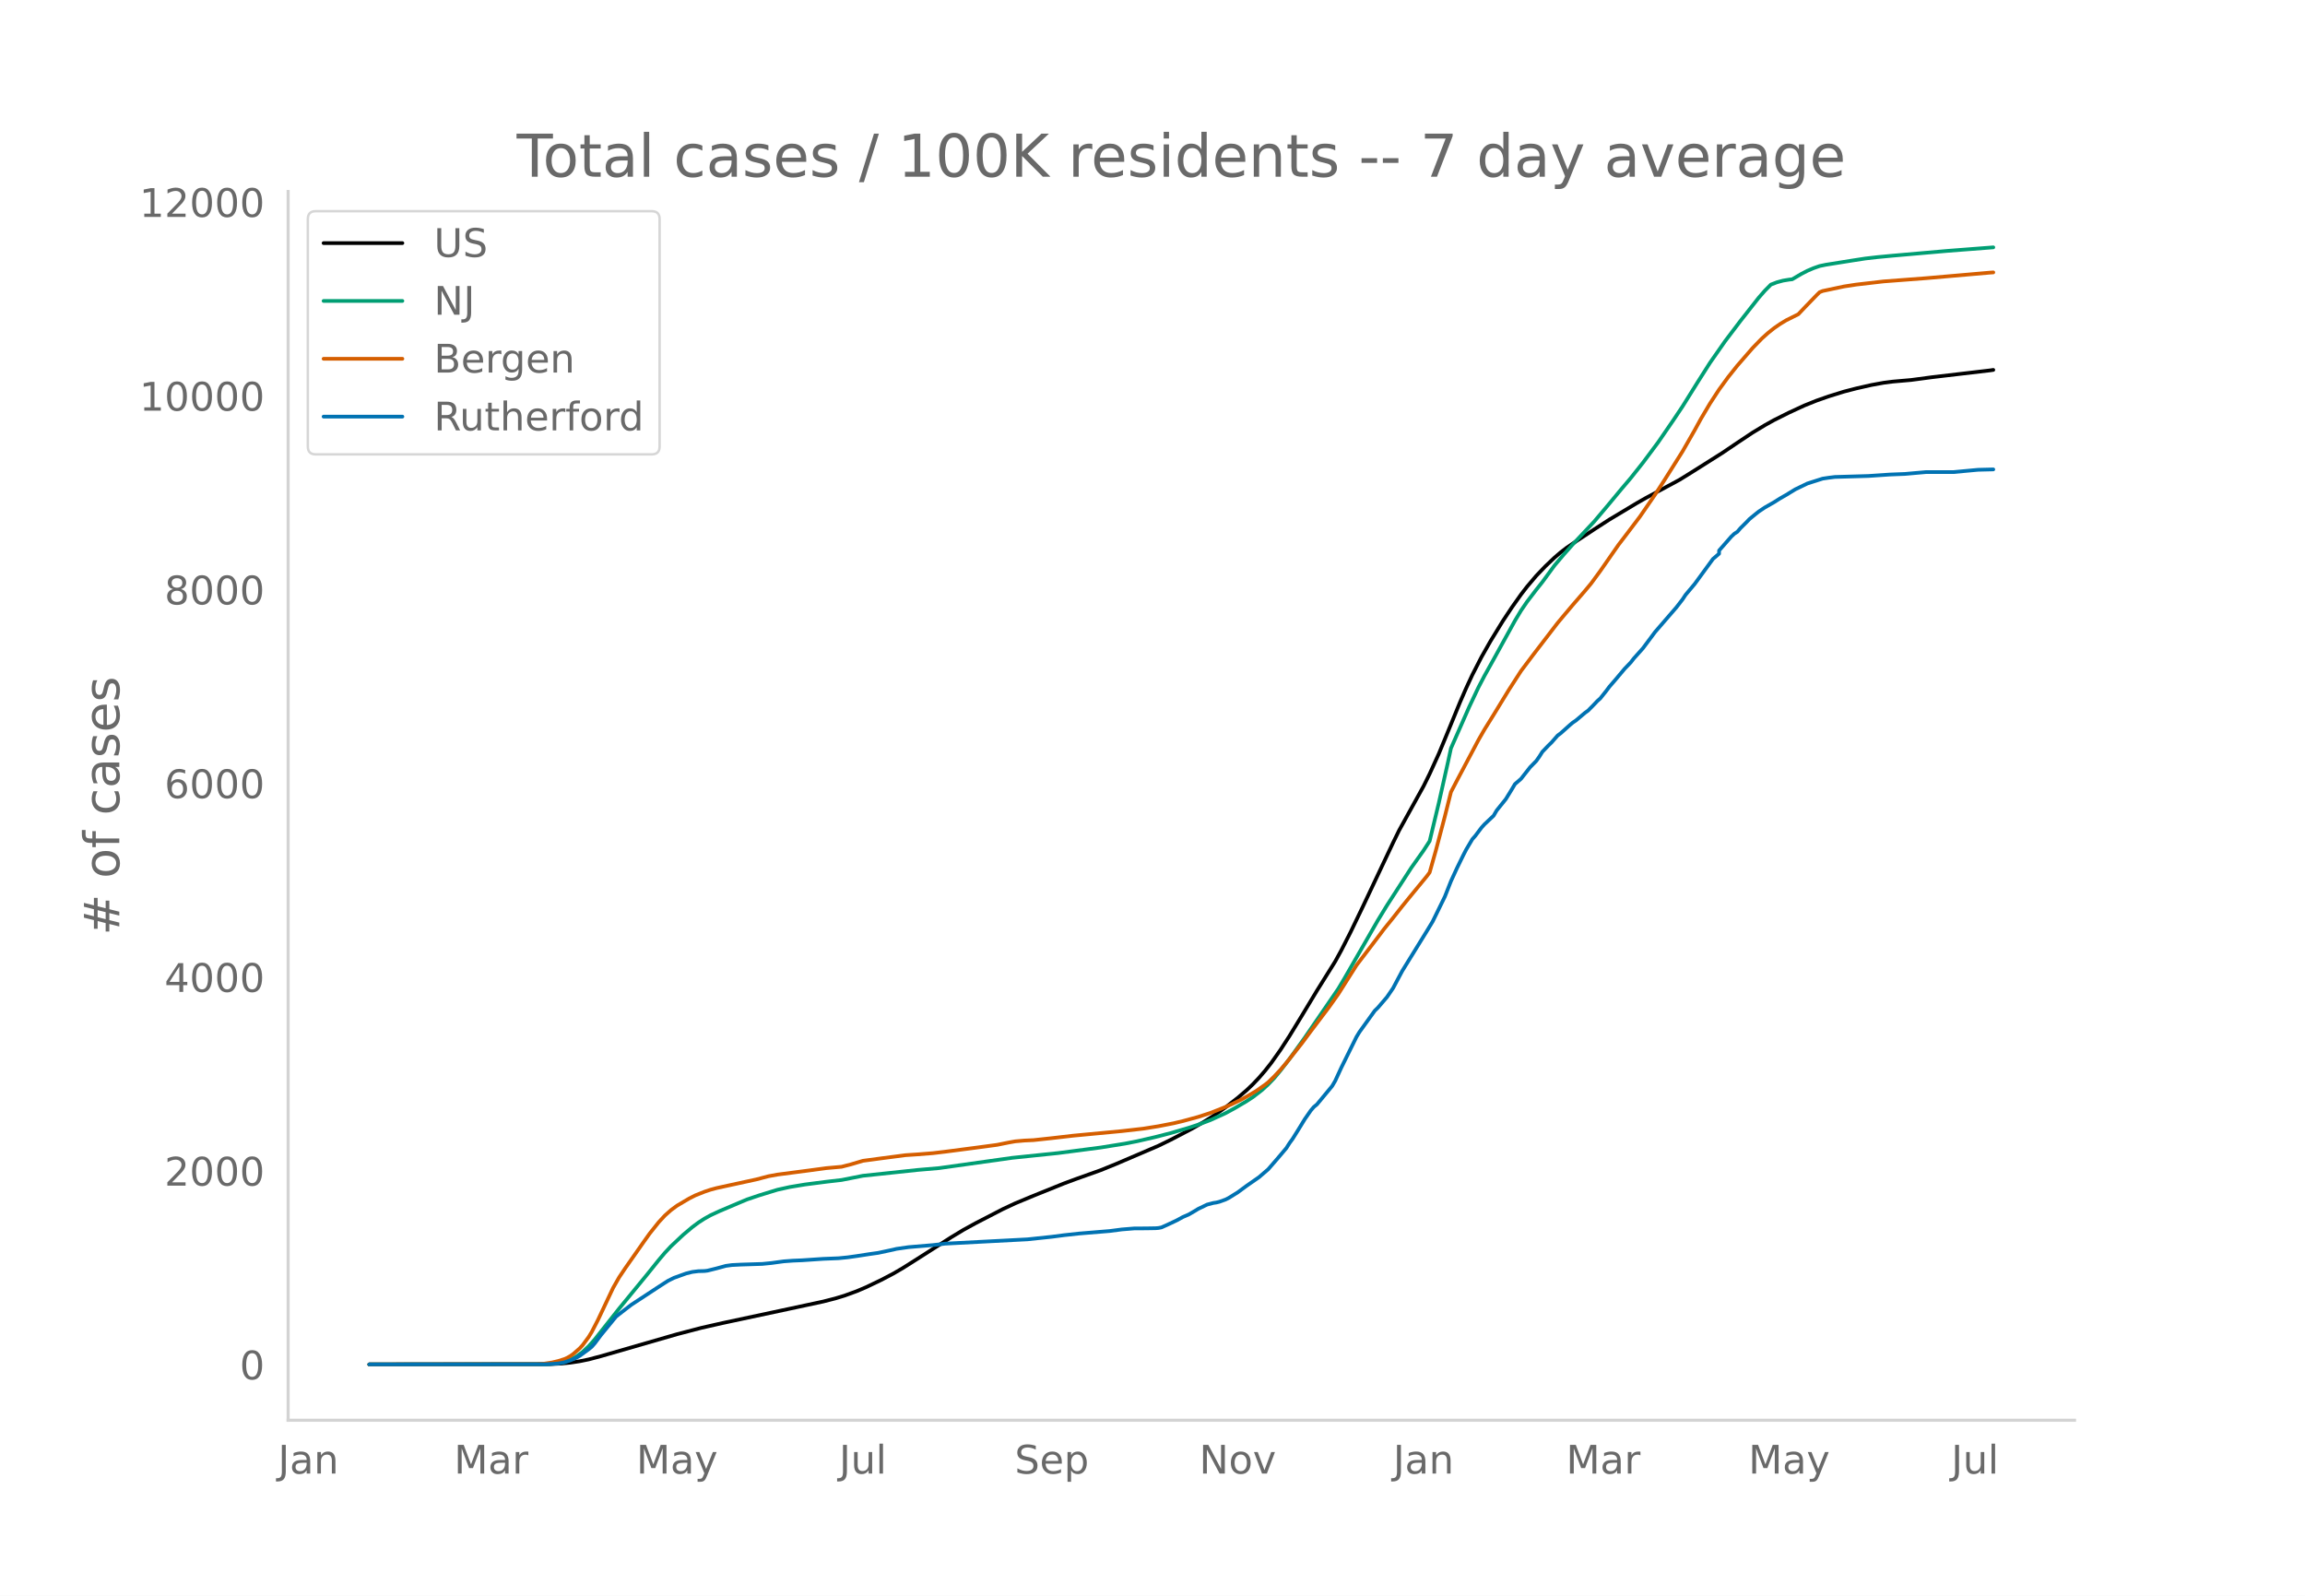
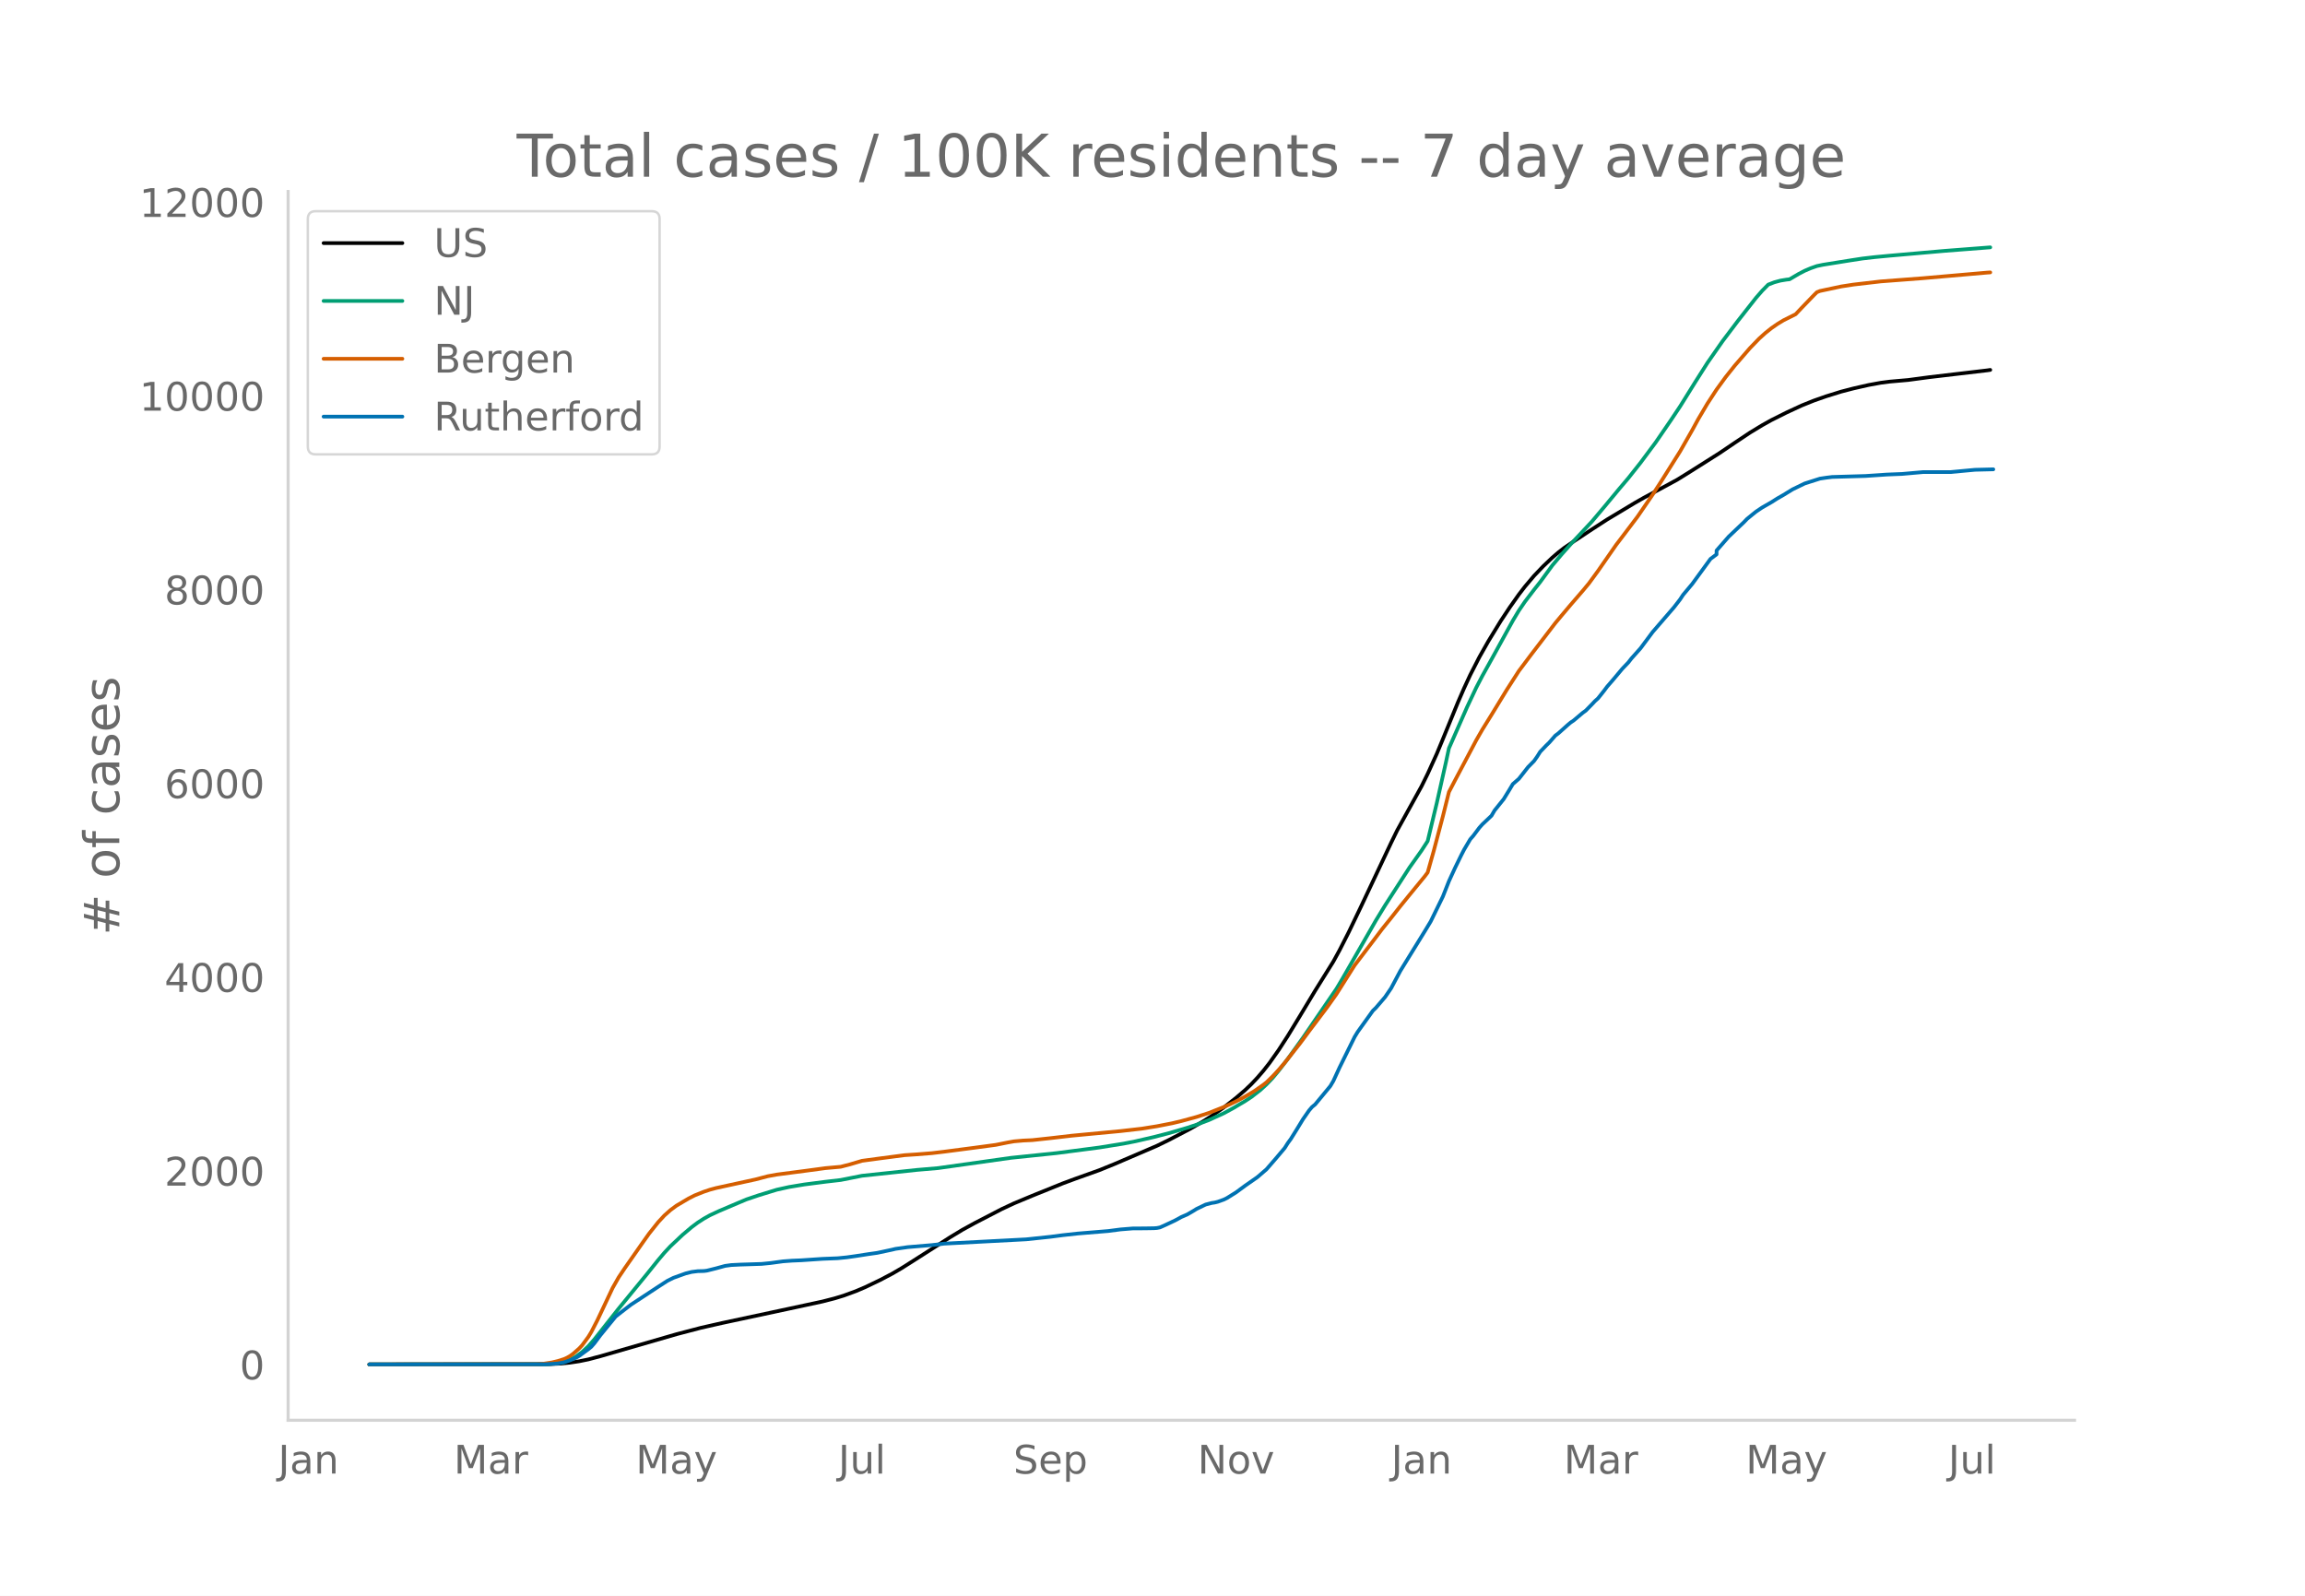
<svg xmlns="http://www.w3.org/2000/svg" xmlns:xlink="http://www.w3.org/1999/xlink" height="864" viewBox="0 0 936 648" width="1248">
  <defs>
    <style>*{stroke-linecap:butt;stroke-linejoin:round}</style>
  </defs>
  <g id="figure_1">
    <path d="M0 648h936V0H0z" style="fill:#fff" id="patch_1" />
    <g id="axes_1">
      <path d="M117 576.72h725.4V77.76H117z" style="fill:none" id="patch_2" />
-       <path clip-path="url(#pfa738c6270)" d="m149.973 554.04 72.998-.095 4.949-.237 3.711-.374 3.712-.563 3.712-.755 4.949-1.308 30.931-8.926 9.898-2.59 8.66-1.96 27.22-5.81 13.61-2.922 4.95-1.269 3.71-1.132 4.95-1.809 3.712-1.576 6.186-2.962 4.949-2.601 3.712-2.162 4.949-3.121 14.847-9.478 4.949-2.986 4.949-2.712 11.135-5.756 4.949-2.304 7.423-3.091 12.373-4.985 4.949-1.835 9.898-3.53 6.186-2.508 17.322-7.421 4.949-2.413 8.66-4.52 4.95-2.85 3.711-2.337 4.95-3.474 4.948-3.852 3.712-3.185 2.474-2.365 2.475-2.614 2.474-2.87 2.475-3.143 3.712-5.24 3.711-5.717 4.95-8.113 6.186-10.258 7.423-11.88 2.475-4.51 3.711-7.275 4.95-10.282 12.372-26.173 2.474-5.039 9.898-17.888 2.475-5.02 3.712-8.142 2.474-5.96 6.186-15.07 2.475-5.669 2.474-5.33 3.712-7.236 3.712-6.537 4.949-8.076 3.712-5.594 3.711-5.238 2.475-3.204 3.712-4.376 3.711-3.877 3.712-3.519 2.475-2.12 2.474-1.905 3.712-2.519 7.423-4.902 6.187-4 11.135-6.675 3.712-2.111 13.61-7.342 4.948-3.061 12.373-7.815 6.186-4.178 6.186-4.117 4.95-2.994 3.711-2.069 6.186-3.092 6.187-2.86 4.949-1.985 4.949-1.735 6.186-1.92 4.949-1.282 6.186-1.403 4.95-.903 3.711-.476 7.424-.648 8.66-1.155 23.508-2.757 1.237-.183h0" style="fill:none;stroke:#000;stroke-linecap:round;stroke-width:1.5" id="line2d_1" />
-       <path clip-path="url(#pfa738c6270)" d="m149.973 554.04 70.523-.071 3.712-.178 2.474-.284 2.475-.467 2.474-.89 2.475-1.345 2.474-1.823 2.475-2.314 2.474-2.788 3.712-4.7 6.186-7.826 11.136-13.55 4.949-6.158 2.474-2.918 2.475-2.65 4.949-4.653 3.711-3.128 2.475-1.85 2.474-1.592 2.475-1.381 3.712-1.72 7.423-3.15 3.712-1.56 4.949-1.668 7.423-2.276 4.95-1.089 6.186-1.026 8.66-1.116 6.187-.715 8.66-1.712 22.27-2.37 8.662-.742 29.694-4.173 18.558-1.921 17.322-2.26 9.898-1.587 4.949-.966 7.423-1.715 6.187-1.6 7.423-2.175 3.712-1.225 4.949-1.855 6.186-2.813 3.712-2.013 4.949-2.925 2.474-1.616 3.712-2.869 2.475-2.268 2.474-2.58 2.475-2.963 3.711-4.81 6.187-8.6 13.61-19.853 2.474-4.152 13.61-23.656 3.711-6.071 9.898-15.32 4.95-6.967 2.474-3.824 3.712-15.443 3.711-16.516 1.238-5.743 7.423-16.823 3.712-7.86 2.474-4.745 3.712-6.664 8.66-15.71 2.475-4.123 2.475-3.612 3.712-4.851 2.474-3.113 4.95-6.758 3.71-4.384 3.713-4.179 8.66-9.231 4.95-5.85 6.186-7.447 3.711-4.367 4.95-6.23 6.186-8.296 6.186-9.005 3.712-5.553 6.186-9.915 4.949-7.784 6.186-8.852 6.186-8.162 7.424-9.436 2.474-2.835 2.475-2.501 2.474-.948 2.475-.668 2.474-.407 1.238-.134 3.711-2.182 2.475-1.282 2.474-1.052 2.475-.864 2.474-.516 11.136-1.78 4.949-.761 4.949-.569 6.186-.583 22.27-1.95 18.56-1.429h0" style="fill:none;stroke:#009e73;stroke-linecap:round;stroke-width:1.5" id="line2d_2" />
-       <path clip-path="url(#pfa738c6270)" d="m149.973 554.04 68.049-.104 2.474-.12 3.712-.566 2.474-.587 2.475-.785 1.237-.548 1.237-.701 1.238-.89 2.474-2.161 1.237-1.331 2.475-3.357 1.237-2.026 2.475-4.786 6.186-13.076 2.474-4.34 2.475-3.69 7.423-10.58 2.475-3.477 3.712-4.65 2.474-2.665 2.475-2.203 2.474-1.825 4.949-2.92 2.475-1.25 3.711-1.478 2.475-.83 2.474-.664 4.95-1.08 11.135-2.419 4.949-1.3 3.711-.677 12.373-1.617 7.423-1 6.187-.548 3.711-.954 4.95-1.469 7.423-.997 9.898-1.292 4.949-.327 6.186-.492 4.95-.587 12.372-1.614 8.66-1.162 4.95-.994 2.474-.435 3.712-.325 3.711-.172 7.424-.8 8.66-1.003 19.797-1.867 8.66-.986 6.187-.988 6.186-1.207 3.712-.88 6.186-1.685 4.949-1.608 6.186-2.435 2.475-1.104 3.711-1.8 2.475-1.346 3.712-2.197 3.711-2.59 1.238-.972 2.474-2.394 2.475-2.657 2.474-2.888 6.186-7.808 3.712-5.008 7.424-9.823 3.711-5.235 7.424-11.725 4.949-6.488 3.712-4.875 2.474-3.287 3.712-4.596 3.712-4.713 3.711-4.555 6.187-7.523 1.237-1.64 2.474-8.739 3.712-14.036 2.475-9.899 2.474-4.737 8.66-16.336 2.475-4.302 3.712-5.97 6.186-10.121 4.95-7.695 4.948-6.573 9.898-12.903 2.475-2.959 3.712-4.398 4.949-5.715 2.474-2.97 3.712-5.06 7.423-10.658 2.475-3.235 6.186-8.158 6.186-8.988 3.712-5.744 7.424-11.776 4.949-8.647 2.474-4.522 3.712-6.268 3.712-5.683 3.711-5.089 3.712-4.655 6.186-7.125 3.712-3.822 2.475-2.23 2.474-1.978 2.475-1.72 2.474-1.502 4.95-2.469 2.474-2.616 4.949-5.118 1.237-1.22 1.237-.493 8.661-1.834 4.949-.764 11.135-1.287 17.322-1.318 25.982-2.26 1.237-.081h0" style="fill:none;stroke:#d55e00;stroke-linecap:round;stroke-width:1.5" id="line2d_3" />
-       <path clip-path="url(#pfa738c6270)" d="m149.973 554.04 71.76-.061 4.95-.307 2.474-.461 2.474-.829 2.475-1.075 1.237-.706 3.712-2.702 1.237-1.013 1.237-1.412 2.475-3.316 6.186-7.553 2.475-1.934 3.711-2.856 11.136-7.307 3.711-2.395 2.475-1.228 4.949-1.78 2.474-.615 2.475-.307 2.474-.061 1.238-.154 3.711-.92 3.712-1.014 2.475-.338 3.711-.184 8.661-.276 3.712-.369 4.949-.675 3.712-.276 3.711-.154 8.661-.583 6.186-.246 3.712-.368 3.712-.522 4.949-.768 3.712-.522 6.186-1.32 1.237-.307 4.95-.706 9.897-.83 4.95-.582 33.405-1.75 9.898-1.044 4.949-.645 6.186-.676 12.373-1.013 4.949-.645 4.949-.399 4.949-.03 3.711-.062 1.238-.092 1.237-.246 2.474-1.105 3.712-1.75 2.475-1.35 2.474-1.075 2.475-1.444 1.237-.767 3.712-1.78 2.474-.646 1.237-.184 1.238-.307 2.474-.89 1.237-.614 3.712-2.303 3.712-2.733 4.949-3.438 3.712-3.193 3.711-4.268 3.712-4.39 1.237-1.966 1.238-1.688 2.474-3.96 2.475-4.054 2.474-3.561 1.237-1.443 1.238-1.013 6.186-7.461 1.237-2.088 2.475-5.373 6.186-12.527 1.237-2.026 6.186-8.597 1.238-1.197 3.711-4.33 2.475-3.622 3.712-6.97 9.898-16.027 2.474-4.083 4.95-10.102 2.474-6.263 2.474-5.373 2.475-5.066 1.237-2.395 2.474-4.175 1.238-1.413 2.474-3.285 1.237-1.382 3.712-3.5 1.237-2.118 2.475-3.07 1.237-1.536 2.475-4.022 1.237-2.087 2.474-2.15 3.712-4.728L623.84 309l1.237-1.75 1.237-1.965 2.475-2.579 1.237-1.197 2.474-2.825 1.238-.92 3.711-3.317 1.238-1.044 1.237-.829 3.712-3.131 1.237-.89 2.474-2.518 1.238-1.32 1.237-1.106 2.474-3.1 1.238-1.659 2.474-2.855 3.712-4.421 2.474-2.58 1.238-1.596 3.711-4.145 4.95-6.632 8.66-10.009 2.475-3.193 1.237-1.873 3.712-4.42 7.423-10.164 2.475-2.118v-1.29l4.949-5.649 1.237-1.167 1.237-.798 1.237-1.443 2.475-2.456 1.237-1.29 2.475-2.026 1.237-.983 2.474-1.658 3.712-2.118 2.475-1.566 2.474-1.412 3.712-2.272 4.949-2.395 6.186-1.965 2.475-.368 2.474-.307 13.61-.4 8.66-.583 6.187-.246 8.66-.767h11.136l9.898-.921 6.186-.154h0" style="fill:none;stroke:#0072b2;stroke-linecap:round;stroke-width:1.5" id="line2d_4" />
+       <path clip-path="url(#p3c232ecec9)" d="m149.973 554.04 72.86-.095 4.94-.237 3.705-.374 3.705-.563 3.705-.755 4.94-1.308 30.873-8.926 9.88-2.59 8.644-1.96 27.169-5.81 13.584-2.922 4.94-1.269 3.704-1.132 4.94-1.809 3.705-1.576 6.175-2.962 4.94-2.601 3.704-2.162 4.94-3.121 14.819-9.478 4.94-2.986 4.94-2.712 11.114-5.756 4.94-2.304 7.41-3.091 12.349-4.985 4.94-1.835 9.879-3.53 6.174-2.508 17.29-7.421 4.94-2.413 8.644-4.52 4.94-2.85 3.704-2.337 4.94-3.474 4.94-3.852 3.705-3.185 2.47-2.365 2.47-2.614 2.47-2.87 2.47-3.143 3.704-5.24 3.705-5.717 4.94-8.113 6.174-10.258 7.41-11.88 2.47-4.51 3.704-7.275 4.94-10.282 12.35-26.173 2.47-5.039 9.879-17.888 2.47-5.02 3.704-8.142 2.47-5.96 6.175-15.07 2.47-5.669 2.47-5.33 3.704-7.236 3.705-6.537 4.94-8.076 3.705-5.594 3.705-5.238 2.47-3.204 3.704-4.376 3.705-3.877 3.705-3.519 2.47-2.12 2.47-1.905 3.704-2.519 7.41-4.902 6.175-4 11.114-6.675 3.705-2.111 13.584-7.342 4.94-3.061 12.35-7.815 6.174-4.178 6.175-4.117 4.94-2.994 3.704-2.069 6.175-3.092 6.174-2.86 4.94-1.985 4.94-1.735 6.175-1.92 4.94-1.282 6.174-1.403 4.94-.903 3.705-.476 7.41-.648 8.644-1.155 23.463-2.757 1.235-.183h0" style="fill:none;stroke:#000;stroke-linecap:round;stroke-width:1.5" id="line2d_1" />
+       <path clip-path="url(#p3c232ecec9)" d="m149.973 554.04 70.39-.071 3.706-.178 2.47-.284 2.47-.467 2.47-.89 2.47-1.345 2.47-1.823 2.469-2.314 2.47-2.788 3.705-4.7 6.174-7.826 11.115-13.55 4.94-6.158 2.47-2.918 2.47-2.65 4.939-4.653 3.705-3.128 2.47-1.85 2.47-1.592 2.47-1.381 3.704-1.72 7.41-3.15 3.704-1.56 4.94-1.668 7.41-2.276 4.94-1.089 6.174-1.026 8.645-1.116 6.174-.715 8.645-1.712 22.229-2.37 8.644-.742 29.639-4.173 18.524-1.921 17.289-2.26 9.88-1.587 4.939-.966 7.41-1.715 6.174-1.6 7.41-2.175 3.705-1.225 4.94-1.855 6.174-2.813 3.705-2.013 4.94-2.925 2.47-1.616 3.704-2.869 2.47-2.268 2.47-2.58 2.47-2.963 3.705-4.81 6.174-8.6 13.585-19.853 2.47-4.152 13.584-23.656 3.705-6.071 9.879-15.32 4.94-6.967 2.47-3.824 3.704-15.443 3.705-16.516 1.235-5.743 7.41-16.823 3.705-7.86 2.47-4.745 3.704-6.664 8.645-15.71 2.47-4.123 2.47-3.612 3.704-4.851 2.47-3.113 4.94-6.758 3.705-4.384 3.705-4.179 8.644-9.231 4.94-5.85 6.174-7.447 3.705-4.367 4.94-6.23 6.175-8.296 6.174-9.005 3.705-5.553 6.175-9.915 4.94-7.784 6.174-8.852 6.175-8.162 7.41-9.436 2.47-2.835 2.47-2.501 2.47-.948 2.469-.668 2.47-.407 1.235-.134 3.705-2.182 2.47-1.282 2.47-1.052 2.47-.864 2.469-.516 11.114-1.78 4.94-.761 4.94-.569 6.175-.583 22.228-1.95 18.524-1.429h0" style="fill:none;stroke:#009e73;stroke-linecap:round;stroke-width:1.5" id="line2d_2" />
+       <path clip-path="url(#p3c232ecec9)" d="m149.973 554.04 67.921-.104 2.47-.12 3.705-.566 2.47-.587 2.47-.785 1.234-.548 1.235-.701 1.235-.89 2.47-2.161 1.235-1.331 2.47-3.357 1.235-2.026 2.47-4.786 6.174-13.076 2.47-4.34 2.47-3.69 7.41-10.58 2.47-3.477 3.704-4.65 2.47-2.665 2.47-2.203 2.47-1.825 4.94-2.92 2.47-1.25 3.704-1.478 2.47-.83 2.47-.664 4.94-1.08 11.114-2.419 4.94-1.3 3.705-.677 12.35-1.617 7.409-1 6.174-.548 3.705-.954 4.94-1.469 7.41-.997 9.879-1.292 4.94-.327 6.174-.492 4.94-.587 12.35-1.614 8.644-1.162 4.94-.994 2.47-.435 3.704-.325 3.705-.172 7.41-.8 8.644-1.003 19.76-1.867 8.644-.986 6.175-.988 6.174-1.207 3.705-.88 6.175-1.685 4.94-1.608 6.174-2.435 2.47-1.104 3.705-1.8 2.47-1.346 3.704-2.197 3.705-2.59 1.235-.972 2.47-2.394 2.47-2.657 2.47-2.888 6.174-7.808 3.705-5.008 7.41-9.823 3.705-5.235 7.41-11.725 4.939-6.488 3.705-4.875 2.47-3.287 3.704-4.596 3.705-4.713 3.705-4.555 6.175-7.523 1.235-1.64 2.47-8.739 3.704-14.036 2.47-9.899 2.47-4.737 8.645-16.336 2.47-4.302 3.704-5.97 6.175-10.121 4.94-7.695 4.94-6.573 9.879-12.903 2.47-2.959 3.705-4.398 4.94-5.715 2.47-2.97 3.704-5.06 7.41-10.658 2.47-3.235 6.174-8.158 6.175-8.988 3.705-5.744 7.41-11.776 4.939-8.647 2.47-4.522 3.705-6.268 3.704-5.683 3.705-5.089 3.705-4.655 6.175-7.125 3.704-3.822 2.47-2.23 2.47-1.978 2.47-1.72 2.47-1.502 4.94-2.469 2.47-2.616 4.94-5.118 1.234-1.22 1.235-.493 8.645-1.834 4.94-.764 11.114-1.287 17.289-1.318 25.933-2.26 1.235-.081h0" style="fill:none;stroke:#d55e00;stroke-linecap:round;stroke-width:1.5" id="line2d_3" />
+       <path clip-path="url(#p3c232ecec9)" d="m149.973 554.04 71.626-.061 4.94-.307 2.47-.461 2.47-.829 2.47-1.075 1.234-.706 3.705-2.702 1.235-1.013 1.235-1.412 2.47-3.316 6.174-7.553 2.47-1.934 3.705-2.856 11.114-7.307 3.705-2.395 2.47-1.228 4.94-1.78 2.47-.615 2.47-.307 2.47-.061 1.234-.154 3.705-.92 3.705-1.014 2.47-.338 3.705-.184 8.644-.276 3.705-.369 4.94-.675 3.704-.276 3.705-.154 8.645-.583 6.175-.246 3.704-.368 3.705-.522 4.94-.768 3.705-.522 6.174-1.32 1.235-.307 4.94-.706 9.88-.83 4.94-.582 33.342-1.75 9.88-1.044 4.94-.645 6.174-.676 12.35-1.013 4.94-.645 4.94-.399 4.939-.03 3.705-.062 1.235-.092 1.234-.246 2.47-1.105 3.705-1.75 2.47-1.35 2.47-1.075 2.47-1.444 1.235-.767 3.704-1.78 2.47-.646 1.235-.184 1.235-.307 2.47-.89 1.235-.614 3.705-2.303 3.705-2.733 4.94-3.438 3.704-3.193 3.705-4.268 3.705-4.39 1.235-1.966 1.235-1.688 2.47-3.96 2.47-4.054 2.47-3.561 1.234-1.443 1.235-1.013 6.175-7.461 1.235-2.088 2.47-5.373 6.174-12.527 1.235-2.026 6.175-8.597 1.235-1.197 3.705-4.33 2.47-3.622 3.704-6.97 9.88-16.027 2.47-4.083 4.94-10.102 2.47-6.263 2.469-5.373 2.47-5.066 1.235-2.395 2.47-4.175 1.235-1.413 2.47-3.285 1.234-1.382 3.705-3.5 1.235-2.118 2.47-3.07 1.235-1.536 2.47-4.022 1.235-2.087 2.47-2.15 3.704-4.728 2.47-2.518 1.235-1.75 1.235-1.965 2.47-2.579 1.235-1.197 2.47-2.825 1.235-.92 3.705-3.317 1.235-1.044 1.234-.829 3.705-3.131 1.235-.89 2.47-2.518 1.235-1.32 1.235-1.106 2.47-3.1 1.235-1.659 2.47-2.855 3.704-4.421 2.47-2.58 1.235-1.596 3.705-4.145 4.94-6.632 8.644-10.009 2.47-3.193 1.235-1.873 3.705-4.42 7.41-10.164 2.47-1.842v-1.566l4.939-5.649 6.175-5.864 1.235-1.29 2.47-2.026 1.234-.983 2.47-1.658 3.705-2.118 2.47-1.566 2.47-1.412 3.705-2.272 4.94-2.395 6.174-1.965 2.47-.368 2.47-.307 13.584-.4 8.645-.583 6.174-.246 8.645-.767h11.114l9.88-.921 7.41-.184h0" style="fill:none;stroke:#0072b2;stroke-linecap:round;stroke-width:1.5" id="line2d_4" />
      <path d="M117 576.72V77.76" style="fill:none;stroke:#d3d3d3;stroke-linecap:square;stroke-linejoin:miter;stroke-width:1.25" id="patch_3" />
      <path d="M117 576.72h725.4" style="fill:none;stroke:#d3d3d3;stroke-linecap:square;stroke-linejoin:miter;stroke-width:1.25" id="patch_4" />
      <g id="matplotlib.axis_1">
        <g id="xtick_1">
-           <g style="fill:#696969" transform="matrix(.16 0 0 -.16 112.895 598.378)" id="text_1">
+           <g style="fill:#696969" transform="matrix(.16 0 0 -.16 112.942 598.378)" id="text_1">
            <defs>
              <path d="M9.813 72.906h9.859V5.078q0-13.187-5-19.14-5-5.954-16.094-5.954h-3.75v8.297h3.078q6.531 0 9.219 3.672Q9.813-4.39 9.813 5.078z" id="DejaVuSans-74" />
              <path d="M34.281 27.484q-10.89 0-15.093-2.484-4.204-2.484-4.204-8.5 0-4.781 3.157-7.594 3.156-2.797 8.562-2.797 7.485 0 12 5.297 4.516 5.297 4.516 14.078v2zm17.922 3.72V0H43.22v8.297Q40.14 3.328 35.547.953q-4.594-2.375-11.234-2.375-8.391 0-13.36 4.719Q6 8.016 6 15.922q0 9.219 6.172 13.906 6.187 4.688 18.437 4.688h12.61v.89q0 6.203-4.078 9.594-4.078 3.39-11.453 3.39-4.688 0-9.141-1.124-4.438-1.125-8.531-3.375v8.312q4.921 1.906 9.562 2.844 4.64.953 9.031.953 11.875 0 17.735-6.156 5.86-6.14 5.86-18.64z" id="DejaVuSans-97" />
              <path d="M54.89 33.016V0h-8.984v32.719q0 7.765-3.031 11.61-3.031 3.858-9.078 3.858-7.281 0-11.484-4.64-4.204-4.625-4.204-12.64V0H9.08v54.688h9.03v-8.5q3.235 4.937 7.594 7.374Q30.078 56 35.797 56q9.422 0 14.25-5.828 4.844-5.828 4.844-17.156z" id="DejaVuSans-110" />
            </defs>
            <use xlink:href="#DejaVuSans-74" />
            <use x="29.492" xlink:href="#DejaVuSans-97" />
            <use x="90.771" xlink:href="#DejaVuSans-110" />
          </g>
        </g>
        <g id="xtick_2">
-           <g style="fill:#696969" transform="matrix(.16 0 0 -.16 184.369 598.378)" id="text_2">
+           <g style="fill:#696969" transform="matrix(.16 0 0 -.16 184.276 598.378)" id="text_2">
            <defs>
              <path d="M9.813 72.906h14.703l18.593-49.61 18.703 49.61h14.704V0H66.89v64.016l-18.797-50h-9.907l-18.796 50V0H9.813z" id="DejaVuSans-77" />
              <path d="M41.11 46.297q-1.516.875-3.297 1.281Q36.03 48 33.89 48q-7.625 0-11.703-4.953-4.079-4.953-4.079-14.234V0H9.08v54.688h9.03v-8.5q2.844 4.984 7.375 7.39Q30.031 56 36.531 56q.922 0 2.047-.125 1.125-.11 2.484-.36z" id="DejaVuSans-114" />
            </defs>
            <use xlink:href="#DejaVuSans-77" />
            <use x="86.279" xlink:href="#DejaVuSans-97" />
            <use x="147.559" xlink:href="#DejaVuSans-114" />
          </g>
        </g>
        <g id="xtick_3">
-           <g style="fill:#696969" transform="matrix(.16 0 0 -.16 258.395 598.378)" id="text_3">
+           <g style="fill:#696969" transform="matrix(.16 0 0 -.16 258.161 598.378)" id="text_3">
            <defs>
              <path d="M32.172-5.078q-3.797-9.766-7.422-12.735-3.61-2.984-9.656-2.984H7.906v7.516h5.282q3.703 0 5.75 1.765Q21-9.766 23.483-3.219l1.61 4.094-22.11 53.813H12.5l17.094-42.766 17.093 42.766h9.516z" id="DejaVuSans-121" />
            </defs>
            <use xlink:href="#DejaVuSans-77" />
            <use x="86.279" xlink:href="#DejaVuSans-97" />
            <use x="147.559" xlink:href="#DejaVuSans-121" />
          </g>
        </g>
        <g id="xtick_4">
-           <g style="fill:#696969" transform="matrix(.16 0 0 -.16 340.755 598.378)" id="text_4">
+           <g style="fill:#696969" transform="matrix(.16 0 0 -.16 340.38 598.378)" id="text_4">
            <defs>
              <path d="M8.5 21.578v33.11h8.984V21.922q0-7.766 3.016-11.656 3.031-3.875 9.094-3.875 7.265 0 11.484 4.64 4.234 4.64 4.234 12.656v31h8.985V0h-8.984v8.406Q42.047 3.422 37.718 1q-4.313-2.422-10.032-2.422-9.421 0-14.312 5.86Q8.5 10.296 8.5 21.578zM31.11 56z" id="DejaVuSans-117" />
              <path d="M9.422 75.984h8.984V0H9.422z" id="DejaVuSans-108" />
            </defs>
            <use xlink:href="#DejaVuSans-74" />
            <use x="29.492" xlink:href="#DejaVuSans-117" />
            <use x="92.871" xlink:href="#DejaVuSans-108" />
          </g>
        </g>
        <g id="xtick_5">
-           <g style="fill:#696969" transform="matrix(.16 0 0 -.16 412.037 598.378)" id="text_5">
+           <g style="fill:#696969" transform="matrix(.16 0 0 -.16 411.518 598.378)" id="text_5">
            <defs>
              <path d="M53.516 70.516V60.89q-5.61 2.687-10.594 4-4.984 1.328-9.625 1.328-8.047 0-12.422-3.125t-4.375-8.89q0-4.845 2.906-7.313 2.907-2.453 11.016-3.97l5.953-1.218q11.031-2.11 16.281-7.406 5.25-5.297 5.25-14.172 0-10.61-7.11-16.078-7.093-5.469-20.812-5.469-5.172 0-11.015 1.172Q13.14.922 6.89 3.219v10.156q6-3.36 11.765-5.078 5.766-1.703 11.328-1.703 8.438 0 13.032 3.312 4.593 3.328 4.593 9.485 0 5.359-3.297 8.39-3.296 3.032-10.812 4.547L27.484 33.5q-11.03 2.188-15.968 6.875-4.922 4.688-4.922 13.047 0 9.672 6.812 15.234 6.813 5.563 18.766 5.563 5.14 0 10.453-.938 5.328-.922 10.89-2.765z" id="DejaVuSans-83" />
              <path d="M56.203 29.594v-4.39H14.891q.593-9.282 5.593-14.142 5-4.859 13.938-4.859 5.172 0 10.031 1.266 4.86 1.265 9.656 3.812v-8.5Q49.266.734 44.187-.344 39.11-1.422 33.892-1.422q-13.094 0-20.735 7.61-7.64 7.625-7.64 20.625 0 13.421 7.25 21.296Q20.016 56 32.328 56q11.031 0 17.453-7.11 6.422-7.093 6.422-19.296zm-8.984 2.64q-.094 7.36-4.125 11.75-4.032 4.407-10.672 4.407-7.516 0-12.031-4.25-4.516-4.25-5.203-11.97z" id="DejaVuSans-101" />
              <path d="M18.11 8.203v-29H9.077v75.484h9.031v-8.296q2.844 4.875 7.157 7.234Q29.594 56 35.594 56q9.968 0 16.187-7.906 6.235-7.907 6.235-20.797T51.78 6.484q-6.218-7.906-16.187-7.906-6 0-10.328 2.375-4.313 2.375-7.157 7.25zm30.578 19.094q0 9.906-4.079 15.547-4.078 5.64-11.203 5.64-7.14 0-11.218-5.64-4.079-5.64-4.079-15.547 0-9.906 4.078-15.547 4.079-5.64 11.22-5.64 7.124 0 11.202 5.64t4.078 15.547z" id="DejaVuSans-112" />
            </defs>
            <use xlink:href="#DejaVuSans-83" />
            <use x="63.477" xlink:href="#DejaVuSans-101" />
            <use x="125" xlink:href="#DejaVuSans-112" />
          </g>
        </g>
        <g id="xtick_6">
-           <g style="fill:#696969" transform="matrix(.16 0 0 -.16 486.974 598.378)" id="text_6">
+           <g style="fill:#696969" transform="matrix(.16 0 0 -.16 486.314 598.378)" id="text_6">
            <defs>
              <path d="M9.813 72.906h13.28l32.329-60.984v60.984h9.562V0h-13.28L19.39 60.984V0H9.813z" id="DejaVuSans-78" />
              <path d="M30.61 48.39q-7.22 0-11.422-5.64-4.204-5.64-4.204-15.453 0-9.813 4.172-15.453 4.188-5.64 11.453-5.64 7.188 0 11.375 5.655 4.203 5.672 4.203 15.438 0 9.719-4.203 15.406-4.187 5.688-11.375 5.688zm0 7.61q11.718 0 18.406-7.625 6.703-7.61 6.703-21.078 0-13.422-6.703-21.078-6.688-7.64-18.407-7.64-11.765 0-18.437 7.64-6.656 7.656-6.656 21.078 0 13.469 6.656 21.078Q18.844 56 30.609 56z" id="DejaVuSans-111" />
              <path d="M2.984 54.688H12.5L29.594 8.797l17.093 45.89h9.516L35.687 0H23.485z" id="DejaVuSans-118" />
            </defs>
            <use xlink:href="#DejaVuSans-78" />
            <use x="74.805" xlink:href="#DejaVuSans-111" />
            <use x="135.986" xlink:href="#DejaVuSans-118" />
          </g>
        </g>
        <g id="xtick_7">
-           <g style="fill:#696969" transform="matrix(.16 0 0 -.16 565.729 598.378)" id="text_7">
+           <g style="fill:#696969" transform="matrix(.16 0 0 -.16 564.927 598.378)" id="text_7">
            <use xlink:href="#DejaVuSans-74" />
            <use x="29.492" xlink:href="#DejaVuSans-97" />
            <use x="90.771" xlink:href="#DejaVuSans-110" />
          </g>
        </g>
        <g id="xtick_8">
-           <g style="fill:#696969" transform="matrix(.16 0 0 -.16 635.965 598.378)" id="text_8">
+           <g style="fill:#696969" transform="matrix(.16 0 0 -.16 635.027 598.378)" id="text_8">
            <use xlink:href="#DejaVuSans-77" />
            <use x="86.279" xlink:href="#DejaVuSans-97" />
            <use x="147.559" xlink:href="#DejaVuSans-114" />
          </g>
        </g>
        <g id="xtick_9">
-           <g style="fill:#696969" transform="matrix(.16 0 0 -.16 709.991 598.378)" id="text_9">
+           <g style="fill:#696969" transform="matrix(.16 0 0 -.16 708.912 598.378)" id="text_9">
            <use xlink:href="#DejaVuSans-77" />
            <use x="86.279" xlink:href="#DejaVuSans-97" />
            <use x="147.559" xlink:href="#DejaVuSans-121" />
          </g>
        </g>
        <g id="xtick_10">
-           <g style="fill:#696969" transform="matrix(.16 0 0 -.16 792.351 598.378)" id="text_10">
+           <g style="fill:#696969" transform="matrix(.16 0 0 -.16 791.13 598.378)" id="text_10">
            <use xlink:href="#DejaVuSans-74" />
            <use x="29.492" xlink:href="#DejaVuSans-117" />
            <use x="92.871" xlink:href="#DejaVuSans-108" />
          </g>
        </g>
      </g>
      <g id="matplotlib.axis_2">
        <g id="ytick_1">
          <g style="fill:#696969" transform="matrix(.16 0 0 -.16 97.32 560.119)" id="text_11">
            <defs>
              <path d="M31.781 66.406q-7.61 0-11.453-7.5Q16.5 51.422 16.5 36.375q0-14.984 3.828-22.484 3.844-7.5 11.453-7.5 7.672 0 11.5 7.5 3.844 7.5 3.844 22.484 0 15.047-3.844 22.531-3.828 7.5-11.5 7.5zm0 7.813q12.266 0 18.735-9.703 6.468-9.688 6.468-28.141 0-18.406-6.468-28.11-6.47-9.687-18.735-9.687-12.25 0-18.718 9.688-6.47 9.703-6.47 28.109 0 18.453 6.47 28.14Q19.53 74.22 31.78 74.22z" id="DejaVuSans-48" />
            </defs>
            <use xlink:href="#DejaVuSans-48" />
          </g>
        </g>
        <g id="ytick_2">
          <g style="fill:#696969" transform="matrix(.16 0 0 -.16 66.78 481.445)" id="text_12">
            <defs>
              <path d="M19.188 8.297h34.421V0H7.33v8.297q5.609 5.812 15.296 15.594 9.703 9.797 12.188 12.64 4.734 5.313 6.609 9 1.89 3.688 1.89 7.25 0 5.813-4.078 9.469-4.078 3.672-10.625 3.672-4.64 0-9.797-1.61-5.14-1.609-11-4.89v9.969Q13.767 71.78 18.938 73q5.188 1.219 9.485 1.219 11.328 0 18.062-5.672 6.735-5.656 6.735-15.125 0-4.5-1.688-8.531-1.672-4.016-6.125-9.485-1.218-1.422-7.765-8.187-6.532-6.766-18.453-18.922z" id="DejaVuSans-50" />
            </defs>
            <use xlink:href="#DejaVuSans-50" />
            <use x="63.623" xlink:href="#DejaVuSans-48" />
            <use x="127.246" xlink:href="#DejaVuSans-48" />
            <use x="190.869" xlink:href="#DejaVuSans-48" />
          </g>
        </g>
        <g id="ytick_3">
          <g style="fill:#696969" transform="matrix(.16 0 0 -.16 66.78 402.772)" id="text_13">
            <defs>
              <path d="M37.797 64.313 12.89 25.39h24.906zm-2.594 8.593H47.61V25.391h10.407v-8.203H47.609V0h-9.812v17.188H4.89v9.515z" id="DejaVuSans-52" />
            </defs>
            <use xlink:href="#DejaVuSans-52" />
            <use x="63.623" xlink:href="#DejaVuSans-48" />
            <use x="127.246" xlink:href="#DejaVuSans-48" />
            <use x="190.869" xlink:href="#DejaVuSans-48" />
          </g>
        </g>
        <g id="ytick_4">
          <g style="fill:#696969" transform="matrix(.16 0 0 -.16 66.78 324.098)" id="text_14">
            <defs>
              <path d="M33.016 40.375q-6.641 0-10.532-4.547-3.875-4.531-3.875-12.437 0-7.86 3.875-12.438 3.891-4.562 10.532-4.562 6.64 0 10.515 4.562 3.875 4.578 3.875 12.438 0 7.906-3.875 12.437-3.875 4.547-10.515 4.547zm19.578 30.922v-8.984q-3.719 1.75-7.5 2.671-3.782.938-7.5.938-9.766 0-14.922-6.594-5.14-6.594-5.875-19.922 2.875 4.25 7.219 6.516 4.359 2.266 9.578 2.266 10.984 0 17.36-6.672 6.374-6.657 6.374-18.125 0-11.235-6.64-18.032-6.641-6.78-17.672-6.78-12.657 0-19.344 9.687-6.688 9.703-6.688 28.109 0 17.281 8.204 27.563 8.203 10.28 22.015 10.28 3.719 0 7.5-.734t7.89-2.187z" id="DejaVuSans-54" />
            </defs>
            <use xlink:href="#DejaVuSans-54" />
            <use x="63.623" xlink:href="#DejaVuSans-48" />
            <use x="127.246" xlink:href="#DejaVuSans-48" />
            <use x="190.869" xlink:href="#DejaVuSans-48" />
          </g>
        </g>
        <g id="ytick_5">
          <g style="fill:#696969" transform="matrix(.16 0 0 -.16 66.78 245.424)" id="text_15">
            <defs>
              <path d="M31.781 34.625q-7.031 0-11.062-3.766-4.016-3.765-4.016-10.343 0-6.594 4.016-10.36Q24.75 6.391 31.78 6.391q7.032 0 11.078 3.78 4.063 3.798 4.063 10.345 0 6.578-4.031 10.343-4.016 3.766-11.11 3.766zm-9.86 4.188q-6.343 1.562-9.89 5.906Q8.5 49.079 8.5 55.329q0 8.733 6.219 13.812 6.234 5.078 17.062 5.078 10.89 0 17.094-5.078 6.203-5.079 6.203-13.813 0-6.25-3.547-10.61-3.531-4.343-9.828-5.906 7.125-1.656 11.094-6.5 3.984-4.828 3.984-11.796 0-10.61-6.468-16.282-6.47-5.656-18.532-5.656-12.047 0-18.531 5.656-6.469 5.672-6.469 16.282 0 6.968 4 11.797 4.016 4.843 11.14 6.5zM18.314 54.39q0-5.657 3.53-8.828 3.548-3.172 9.938-3.172 6.36 0 9.938 3.172 3.593 3.171 3.593 8.828 0 5.672-3.593 8.843-3.578 3.172-9.938 3.172-6.39 0-9.937-3.172-3.532-3.172-3.532-8.843z" id="DejaVuSans-56" />
            </defs>
            <use xlink:href="#DejaVuSans-56" />
            <use x="63.623" xlink:href="#DejaVuSans-48" />
            <use x="127.246" xlink:href="#DejaVuSans-48" />
            <use x="190.869" xlink:href="#DejaVuSans-48" />
          </g>
        </g>
        <g id="ytick_6">
          <g style="fill:#696969" transform="matrix(.16 0 0 -.16 56.6 166.75)" id="text_16">
            <defs>
              <path d="M12.406 8.297h16.11v55.625l-17.532-3.516v8.985l17.438 3.515h9.86V8.296H54.39V0H12.406z" id="DejaVuSans-49" />
            </defs>
            <use xlink:href="#DejaVuSans-49" />
            <use x="63.623" xlink:href="#DejaVuSans-48" />
            <use x="127.246" xlink:href="#DejaVuSans-48" />
            <use x="190.869" xlink:href="#DejaVuSans-48" />
            <use x="254.492" xlink:href="#DejaVuSans-48" />
          </g>
        </g>
        <g id="ytick_7">
          <g style="fill:#696969" transform="matrix(.16 0 0 -.16 56.6 88.077)" id="text_17">
            <use xlink:href="#DejaVuSans-49" />
            <use x="63.623" xlink:href="#DejaVuSans-50" />
            <use x="127.246" xlink:href="#DejaVuSans-48" />
            <use x="190.869" xlink:href="#DejaVuSans-48" />
            <use x="254.492" xlink:href="#DejaVuSans-48" />
          </g>
        </g>
        <g style="fill:#696969" transform="matrix(0 -.2 -.2 0 48.44 379.813)" id="text_18">
          <defs>
            <path d="M51.125 44H36.922l-4.11-16.313h14.313zm-7.328 27.781-5.078-20.265h14.265L58.11 71.78h7.813L60.89 51.516h15.234V44h-17.14l-4-16.313h15.53V20.22H53.079L48 0h-7.813l5.032 20.219H30.906L25.875 0h-7.86l5.079 20.219H7.719v7.468h17.187L29 44H13.281v7.516h17.625l4.985 20.265z" id="DejaVuSans-35" />
            <path d="M37.11 75.984V68.5h-8.594q-4.828 0-6.72-1.953-1.874-1.953-1.874-7.031v-4.828h14.797v-6.985H19.922V0H10.89v47.703H2.297v6.984h8.594V58.5q0 9.125 4.25 13.297 4.25 4.187 13.468 4.187z" id="DejaVuSans-102" />
            <path d="M48.781 52.594v-8.407q-3.812 2.11-7.64 3.157-3.828 1.047-7.735 1.047-8.75 0-13.593-5.547-4.829-5.532-4.829-15.547 0-10.016 4.829-15.563 4.843-5.53 13.593-5.53 3.907 0 7.735 1.046 3.828 1.047 7.64 3.156V2.094Q45.016.344 40.984-.531q-4.015-.89-8.562-.89-12.36 0-19.64 7.765-7.266 7.765-7.266 20.953 0 13.375 7.343 21.031Q20.22 56 33.016 56q4.14 0 8.093-.86 3.953-.843 7.672-2.546z" id="DejaVuSans-99" />
            <path d="M44.281 53.078v-8.5q-3.797 1.953-7.906 2.922-4.094.984-8.5.984-6.688 0-10.031-2.047-3.344-2.046-3.344-6.156 0-3.125 2.39-4.906 2.391-1.781 9.626-3.39l3.078-.688q9.562-2.047 13.593-5.781 4.032-3.735 4.032-10.422 0-7.625-6.032-12.078-6.03-4.438-16.578-4.438-4.39 0-9.156.86Q10.688.296 5.422 2v9.281q4.984-2.594 9.812-3.89 4.829-1.282 9.579-1.282 6.343 0 9.75 2.172 3.421 2.172 3.421 6.125 0 3.656-2.468 5.61-2.453 1.953-10.813 3.765l-3.125.735q-8.344 1.75-12.062 5.39-3.704 3.64-3.704 9.985 0 7.718 5.47 11.906Q16.75 56 26.811 56q4.97 0 9.36-.734 4.406-.72 8.11-2.188z" id="DejaVuSans-115" />
          </defs>
          <use xlink:href="#DejaVuSans-35" />
          <use x="83.789" xlink:href="#DejaVuSans-32" />
          <use x="115.576" xlink:href="#DejaVuSans-111" />
          <use x="176.758" xlink:href="#DejaVuSans-102" />
          <use x="211.963" xlink:href="#DejaVuSans-32" />
          <use x="243.75" xlink:href="#DejaVuSans-99" />
          <use x="298.73" xlink:href="#DejaVuSans-97" />
          <use x="360.01" xlink:href="#DejaVuSans-115" />
          <use x="412.109" xlink:href="#DejaVuSans-101" />
          <use x="473.633" xlink:href="#DejaVuSans-115" />
        </g>
      </g>
      <g style="fill:#696969" transform="matrix(.24 0 0 -.24 209.82 71.76)" id="text_19">
        <defs>
          <path d="M-.297 72.906h61.672v-8.312H35.5V0h-9.906v64.594H-.296z" id="DejaVuSans-84" />
          <path d="M18.313 70.219V54.688h18.5v-6.985h-18.5V18.016q0-6.688 1.828-8.594 1.828-1.906 7.453-1.906h9.218V0h-9.218q-10.407 0-14.36 3.875-3.953 3.89-3.953 14.14v29.688H2.687v6.984h6.594V70.22z" id="DejaVuSans-116" />
          <path d="M25.39 72.906h8.297L8.297-9.28H0z" id="DejaVuSans-47" />
          <path d="M9.813 72.906h9.859V42.094L52.39 72.906h12.703L28.906 38.922 67.672 0H54.688L19.672 35.11V0h-9.86z" id="DejaVuSans-75" />
          <path d="M9.422 54.688h8.984V0H9.422zm0 21.296h8.984v-11.39H9.422z" id="DejaVuSans-105" />
          <path d="M45.406 46.39v29.594h8.985V0h-8.985v8.203Q42.578 3.328 38.25.953q-4.313-2.375-10.375-2.375-9.906 0-16.14 7.906-6.22 7.922-6.22 20.813 0 12.89 6.22 20.797Q17.968 56 27.874 56q6.063 0 10.375-2.375 4.328-2.36 7.156-7.234zm-30.61-19.093q0-9.906 4.079-15.547 4.078-5.64 11.203-5.64 7.125 0 11.219 5.64 4.11 5.64 4.11 15.547 0 9.906-4.11 15.547-4.094 5.64-11.219 5.64-7.125 0-11.203-5.64-4.078-5.64-4.078-15.547z" id="DejaVuSans-100" />
          <path d="M4.89 31.39h26.313v-8H4.891z" id="DejaVuSans-45" />
          <path d="M8.203 72.906h46.875v-4.203L28.61 0H18.312L43.22 64.594H8.203z" id="DejaVuSans-55" />
          <path d="M45.406 27.984q0 9.766-4.031 15.125-4.016 5.375-11.297 5.375-7.219 0-11.25-5.375-4.031-5.359-4.031-15.125 0-9.718 4.031-15.093t11.25-5.375q7.281 0 11.297 5.375 4.031 5.375 4.031 15.093zm8.985-21.203q0-13.953-6.203-20.765Q42-20.797 29.203-20.797q-4.734 0-8.937.703-4.203.703-8.157 2.172v8.735q3.954-2.141 7.813-3.157 3.86-1.031 7.86-1.031 8.843 0 13.234 4.61 4.39 4.609 4.39 13.937v4.453q-2.781-4.844-7.125-7.234Q33.938 0 27.875 0 17.828 0 11.672 7.656q-6.156 7.672-6.156 20.328 0 12.688 6.156 20.344Q17.828 56 27.875 56q6.063 0 10.406-2.39 4.344-2.391 7.125-7.22v8.297h8.985z" id="DejaVuSans-103" />
        </defs>
        <use xlink:href="#DejaVuSans-84" />
        <use x="44.084" xlink:href="#DejaVuSans-111" />
        <use x="105.266" xlink:href="#DejaVuSans-116" />
        <use x="144.475" xlink:href="#DejaVuSans-97" />
        <use x="205.754" xlink:href="#DejaVuSans-108" />
        <use x="233.537" xlink:href="#DejaVuSans-32" />
        <use x="265.324" xlink:href="#DejaVuSans-99" />
        <use x="320.305" xlink:href="#DejaVuSans-97" />
        <use x="381.584" xlink:href="#DejaVuSans-115" />
        <use x="433.684" xlink:href="#DejaVuSans-101" />
        <use x="495.207" xlink:href="#DejaVuSans-115" />
        <use x="547.307" xlink:href="#DejaVuSans-32" />
        <use x="579.094" xlink:href="#DejaVuSans-47" />
        <use x="612.785" xlink:href="#DejaVuSans-32" />
        <use x="644.572" xlink:href="#DejaVuSans-49" />
        <use x="708.195" xlink:href="#DejaVuSans-48" />
        <use x="771.818" xlink:href="#DejaVuSans-48" />
        <use x="835.441" xlink:href="#DejaVuSans-75" />
        <use x="901.018" xlink:href="#DejaVuSans-32" />
        <use x="932.805" xlink:href="#DejaVuSans-114" />
        <use x="971.668" xlink:href="#DejaVuSans-101" />
        <use x="1033.191" xlink:href="#DejaVuSans-115" />
        <use x="1085.291" xlink:href="#DejaVuSans-105" />
        <use x="1113.074" xlink:href="#DejaVuSans-100" />
        <use x="1176.551" xlink:href="#DejaVuSans-101" />
        <use x="1238.074" xlink:href="#DejaVuSans-110" />
        <use x="1301.453" xlink:href="#DejaVuSans-116" />
        <use x="1340.662" xlink:href="#DejaVuSans-115" />
        <use x="1392.762" xlink:href="#DejaVuSans-32" />
        <use x="1424.549" xlink:href="#DejaVuSans-45" />
        <use x="1460.633" xlink:href="#DejaVuSans-45" />
        <use x="1496.717" xlink:href="#DejaVuSans-32" />
        <use x="1528.504" xlink:href="#DejaVuSans-55" />
        <use x="1592.127" xlink:href="#DejaVuSans-32" />
        <use x="1623.914" xlink:href="#DejaVuSans-100" />
        <use x="1687.391" xlink:href="#DejaVuSans-97" />
        <use x="1748.67" xlink:href="#DejaVuSans-121" />
        <use x="1807.85" xlink:href="#DejaVuSans-32" />
        <use x="1839.637" xlink:href="#DejaVuSans-97" />
        <use x="1900.916" xlink:href="#DejaVuSans-118" />
        <use x="1960.096" xlink:href="#DejaVuSans-101" />
        <use x="2021.619" xlink:href="#DejaVuSans-114" />
        <use x="2062.732" xlink:href="#DejaVuSans-97" />
        <use x="2124.012" xlink:href="#DejaVuSans-103" />
        <use x="2187.488" xlink:href="#DejaVuSans-101" />
      </g>
      <g id="legend_1">
        <path d="M128.2 184.5h136.45q3.2 0 3.2-3.2V88.96q0-3.2-3.2-3.2H128.2q-3.2 0-3.2 3.2v92.34q0 3.2 3.2 3.2z" style="fill:none;opacity:.8;stroke:#ccc;stroke-linejoin:miter" id="patch_5" />
        <path d="M131.4 98.718h32" style="fill:none;stroke:#000;stroke-linecap:round;stroke-width:1.5" id="line2d_5" />
        <g style="fill:#696969" transform="matrix(.16 0 0 -.16 176.2 104.317)" id="text_20">
          <defs>
            <path d="M8.688 72.906h9.921V28.61q0-11.718 4.235-16.875 4.25-5.14 13.781-5.14 9.469 0 13.719 5.14 4.25 5.157 4.25 16.875v44.297H64.5V27.391q0-14.25-7.063-21.532-7.046-7.28-20.812-7.28-13.828 0-20.89 7.28-7.047 7.282-7.047 21.532z" id="DejaVuSans-85" />
          </defs>
          <use xlink:href="#DejaVuSans-85" />
          <use x="73.193" xlink:href="#DejaVuSans-83" />
        </g>
        <path d="M131.4 122.203h32" style="fill:none;stroke:#009e73;stroke-linecap:round;stroke-width:1.5" id="line2d_7" />
        <g style="fill:#696969" transform="matrix(.16 0 0 -.16 176.2 127.802)" id="text_21">
          <use xlink:href="#DejaVuSans-78" />
          <use x="74.805" xlink:href="#DejaVuSans-74" />
        </g>
        <path d="M131.4 145.688h32" style="fill:none;stroke:#d55e00;stroke-linecap:round;stroke-width:1.5" id="line2d_9" />
        <g style="fill:#696969" transform="matrix(.16 0 0 -.16 176.2 151.287)" id="text_22">
          <defs>
            <path d="M19.672 34.813V8.108H35.5q7.953 0 11.781 3.297 3.844 3.297 3.844 10.078 0 6.844-3.844 10.078-3.828 3.25-11.781 3.25zm0 29.984V42.828h14.61q7.218 0 10.75 2.703 3.546 2.719 3.546 8.282 0 5.515-3.547 8.25-3.531 2.734-10.75 2.734zm-9.86 8.11h25.204q11.28 0 17.375-4.688Q58.5 63.53 58.5 54.89q0-6.703-3.125-10.657-3.125-3.953-9.188-4.922 7.282-1.562 11.313-6.53 4.031-4.954 4.031-12.376 0-9.765-6.64-15.093Q48.25 0 35.984 0H9.812z" id="DejaVuSans-66" />
          </defs>
          <use xlink:href="#DejaVuSans-66" />
          <use x="68.604" xlink:href="#DejaVuSans-101" />
          <use x="130.127" xlink:href="#DejaVuSans-114" />
          <use x="169.49" xlink:href="#DejaVuSans-103" />
          <use x="232.967" xlink:href="#DejaVuSans-101" />
          <use x="294.49" xlink:href="#DejaVuSans-110" />
        </g>
        <path d="M131.4 169.173h32" style="fill:none;stroke:#0072b2;stroke-linecap:round;stroke-width:1.5" id="line2d_11" />
        <g style="fill:#696969" transform="matrix(.16 0 0 -.16 176.2 174.773)" id="text_23">
          <defs>
            <path d="M44.39 34.188q3.172-1.079 6.172-4.594 3-3.516 6.032-9.672L66.609 0H56l-9.313 18.703q-3.624 7.328-7.015 9.719-3.39 2.39-9.25 2.39h-10.75V0h-9.86v72.906h22.266q12.5 0 18.656-5.234 6.157-5.219 6.157-15.766 0-6.89-3.203-11.437-3.204-4.532-9.297-6.282zM19.673 64.797V38.922h12.406q7.125 0 10.766 3.297 3.64 3.297 3.64 9.687 0 6.39-3.64 9.64-3.64 3.25-10.766 3.25z" id="DejaVuSans-82" />
            <path d="M54.89 33.016V0h-8.984v32.719q0 7.765-3.031 11.61-3.031 3.858-9.078 3.858-7.281 0-11.484-4.64-4.204-4.625-4.204-12.64V0H9.08v75.984h9.03V46.188q3.235 4.937 7.594 7.374Q30.078 56 35.797 56q9.422 0 14.25-5.828 4.844-5.828 4.844-17.156z" id="DejaVuSans-104" />
          </defs>
          <use xlink:href="#DejaVuSans-82" />
          <use x="64.982" xlink:href="#DejaVuSans-117" />
          <use x="128.361" xlink:href="#DejaVuSans-116" />
          <use x="167.57" xlink:href="#DejaVuSans-104" />
          <use x="230.949" xlink:href="#DejaVuSans-101" />
          <use x="292.473" xlink:href="#DejaVuSans-114" />
          <use x="333.586" xlink:href="#DejaVuSans-102" />
          <use x="368.791" xlink:href="#DejaVuSans-111" />
          <use x="429.973" xlink:href="#DejaVuSans-114" />
          <use x="469.336" xlink:href="#DejaVuSans-100" />
        </g>
      </g>
    </g>
  </g>
  <defs>
-     <clipPath id="pfa738c6270">
+     <clipPath id="p3c232ecec9">
      <path d="M117 77.76h725.4v498.96H117z" />
    </clipPath>
  </defs>
</svg>
